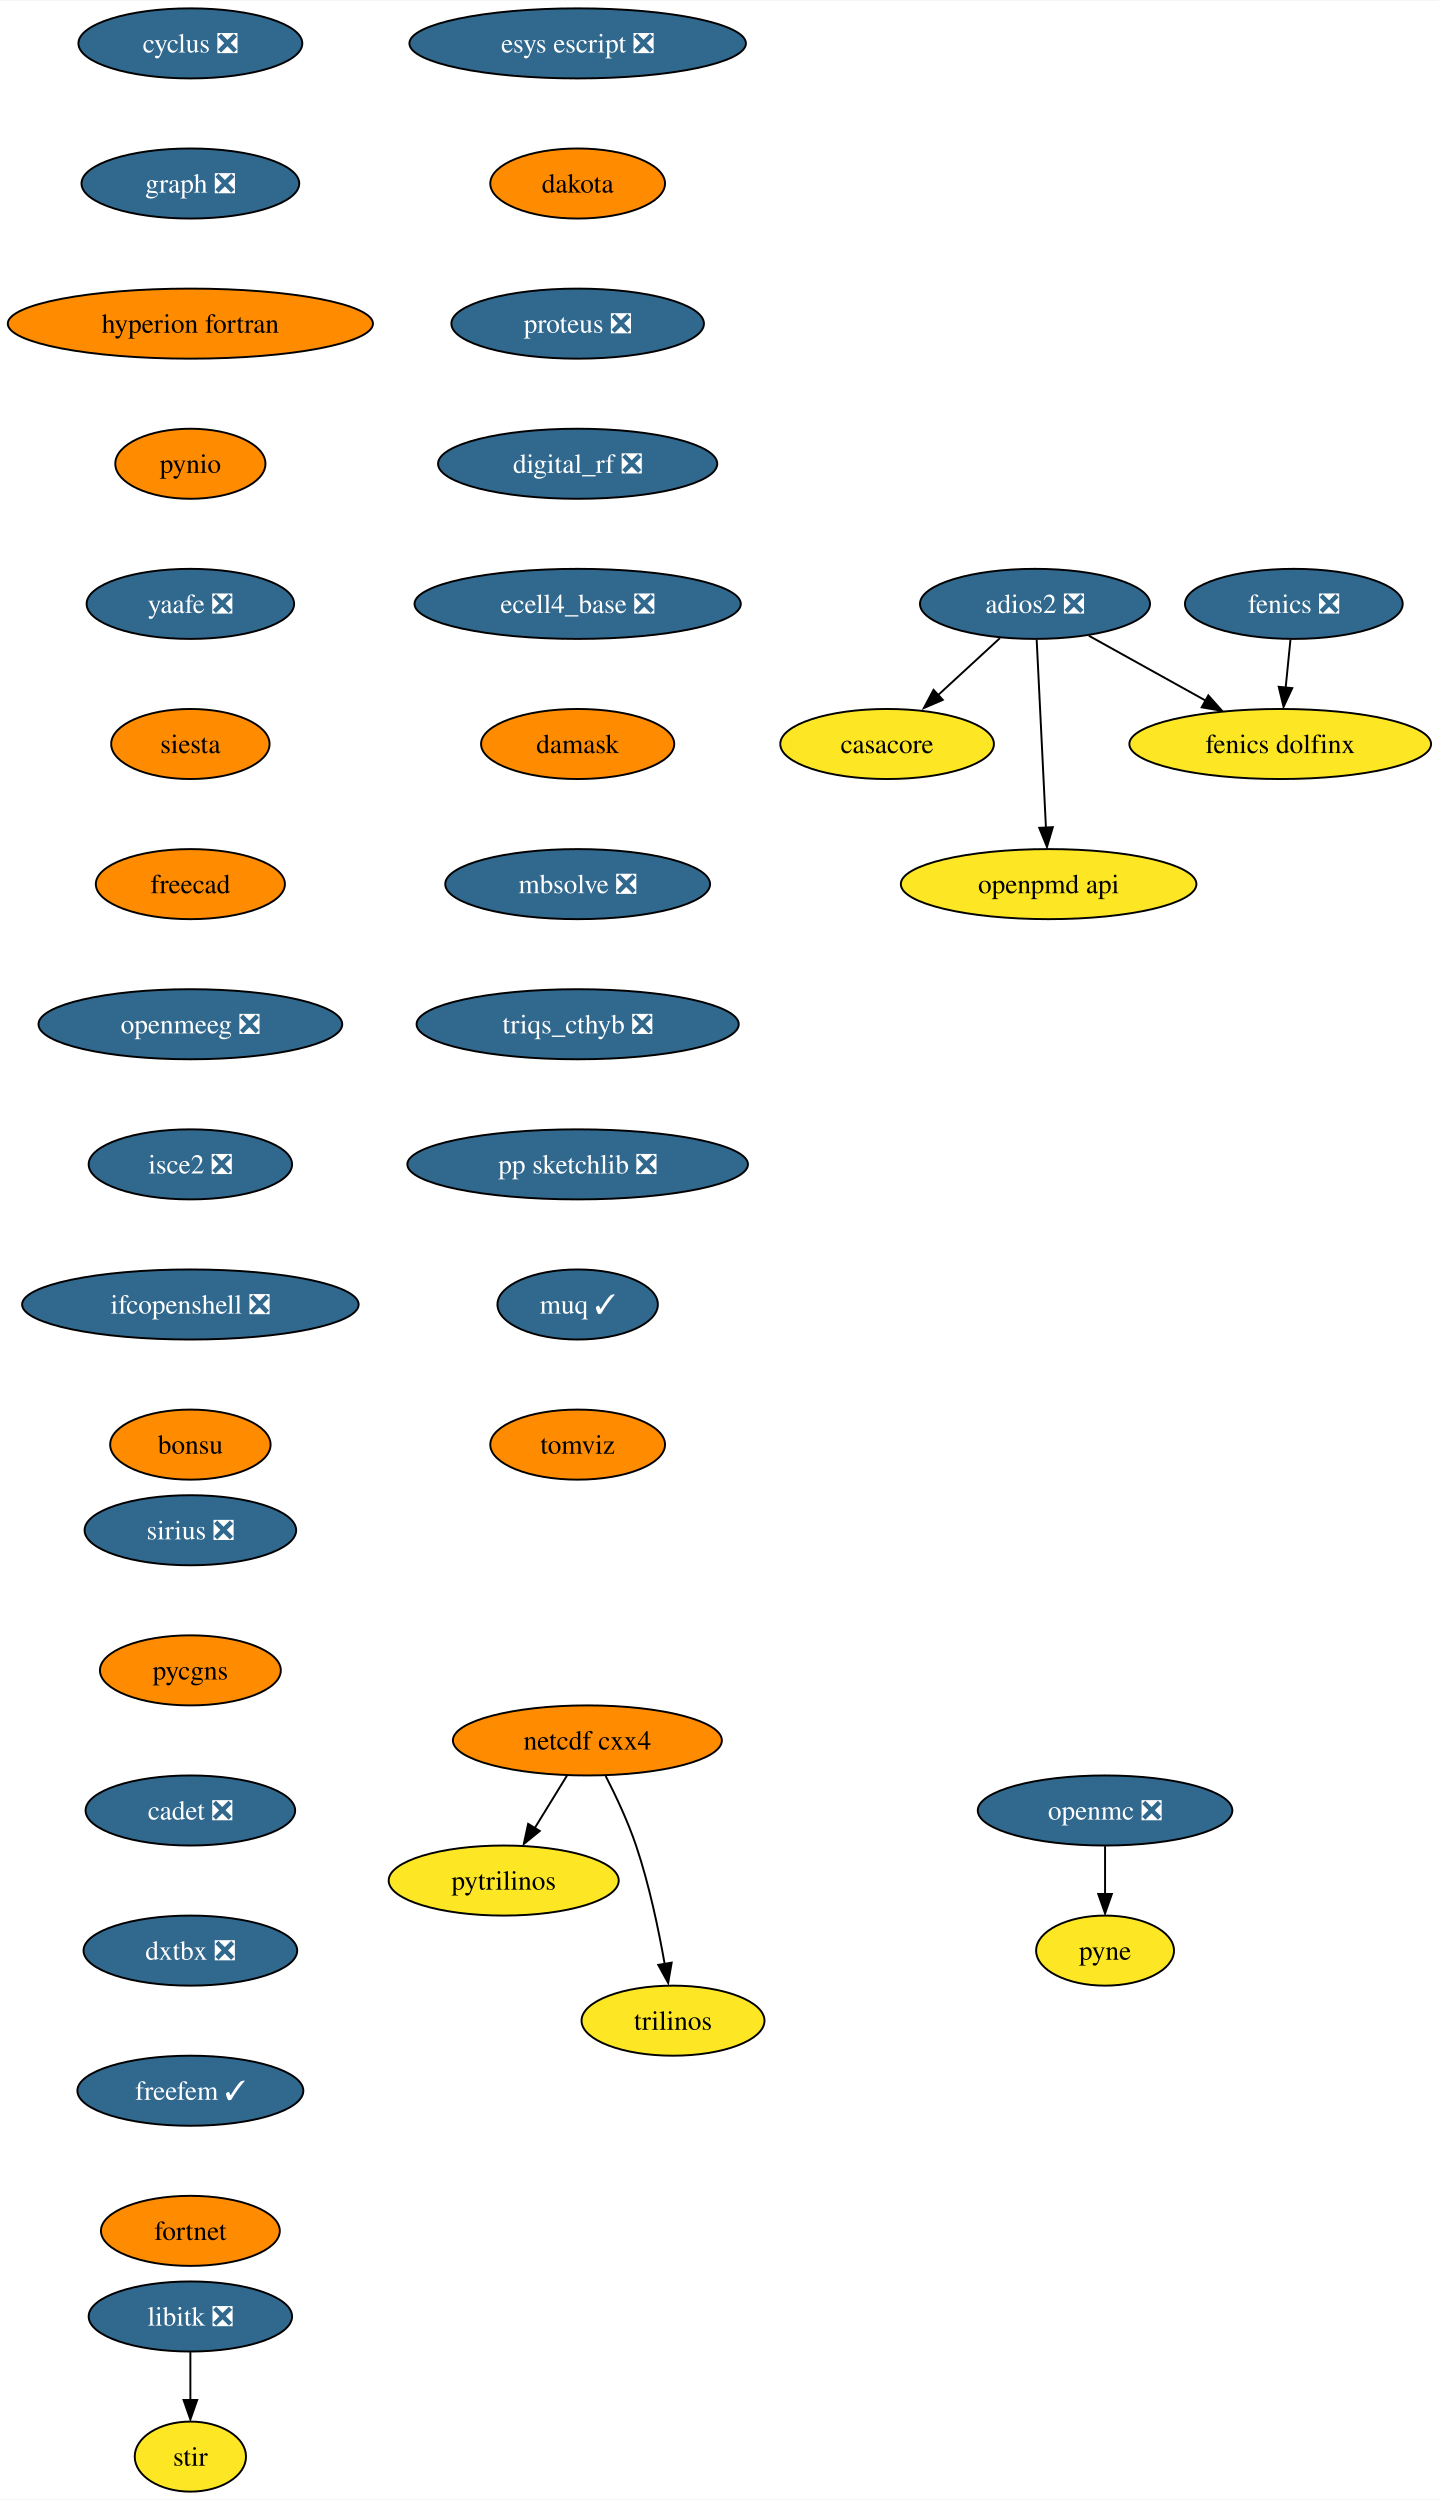
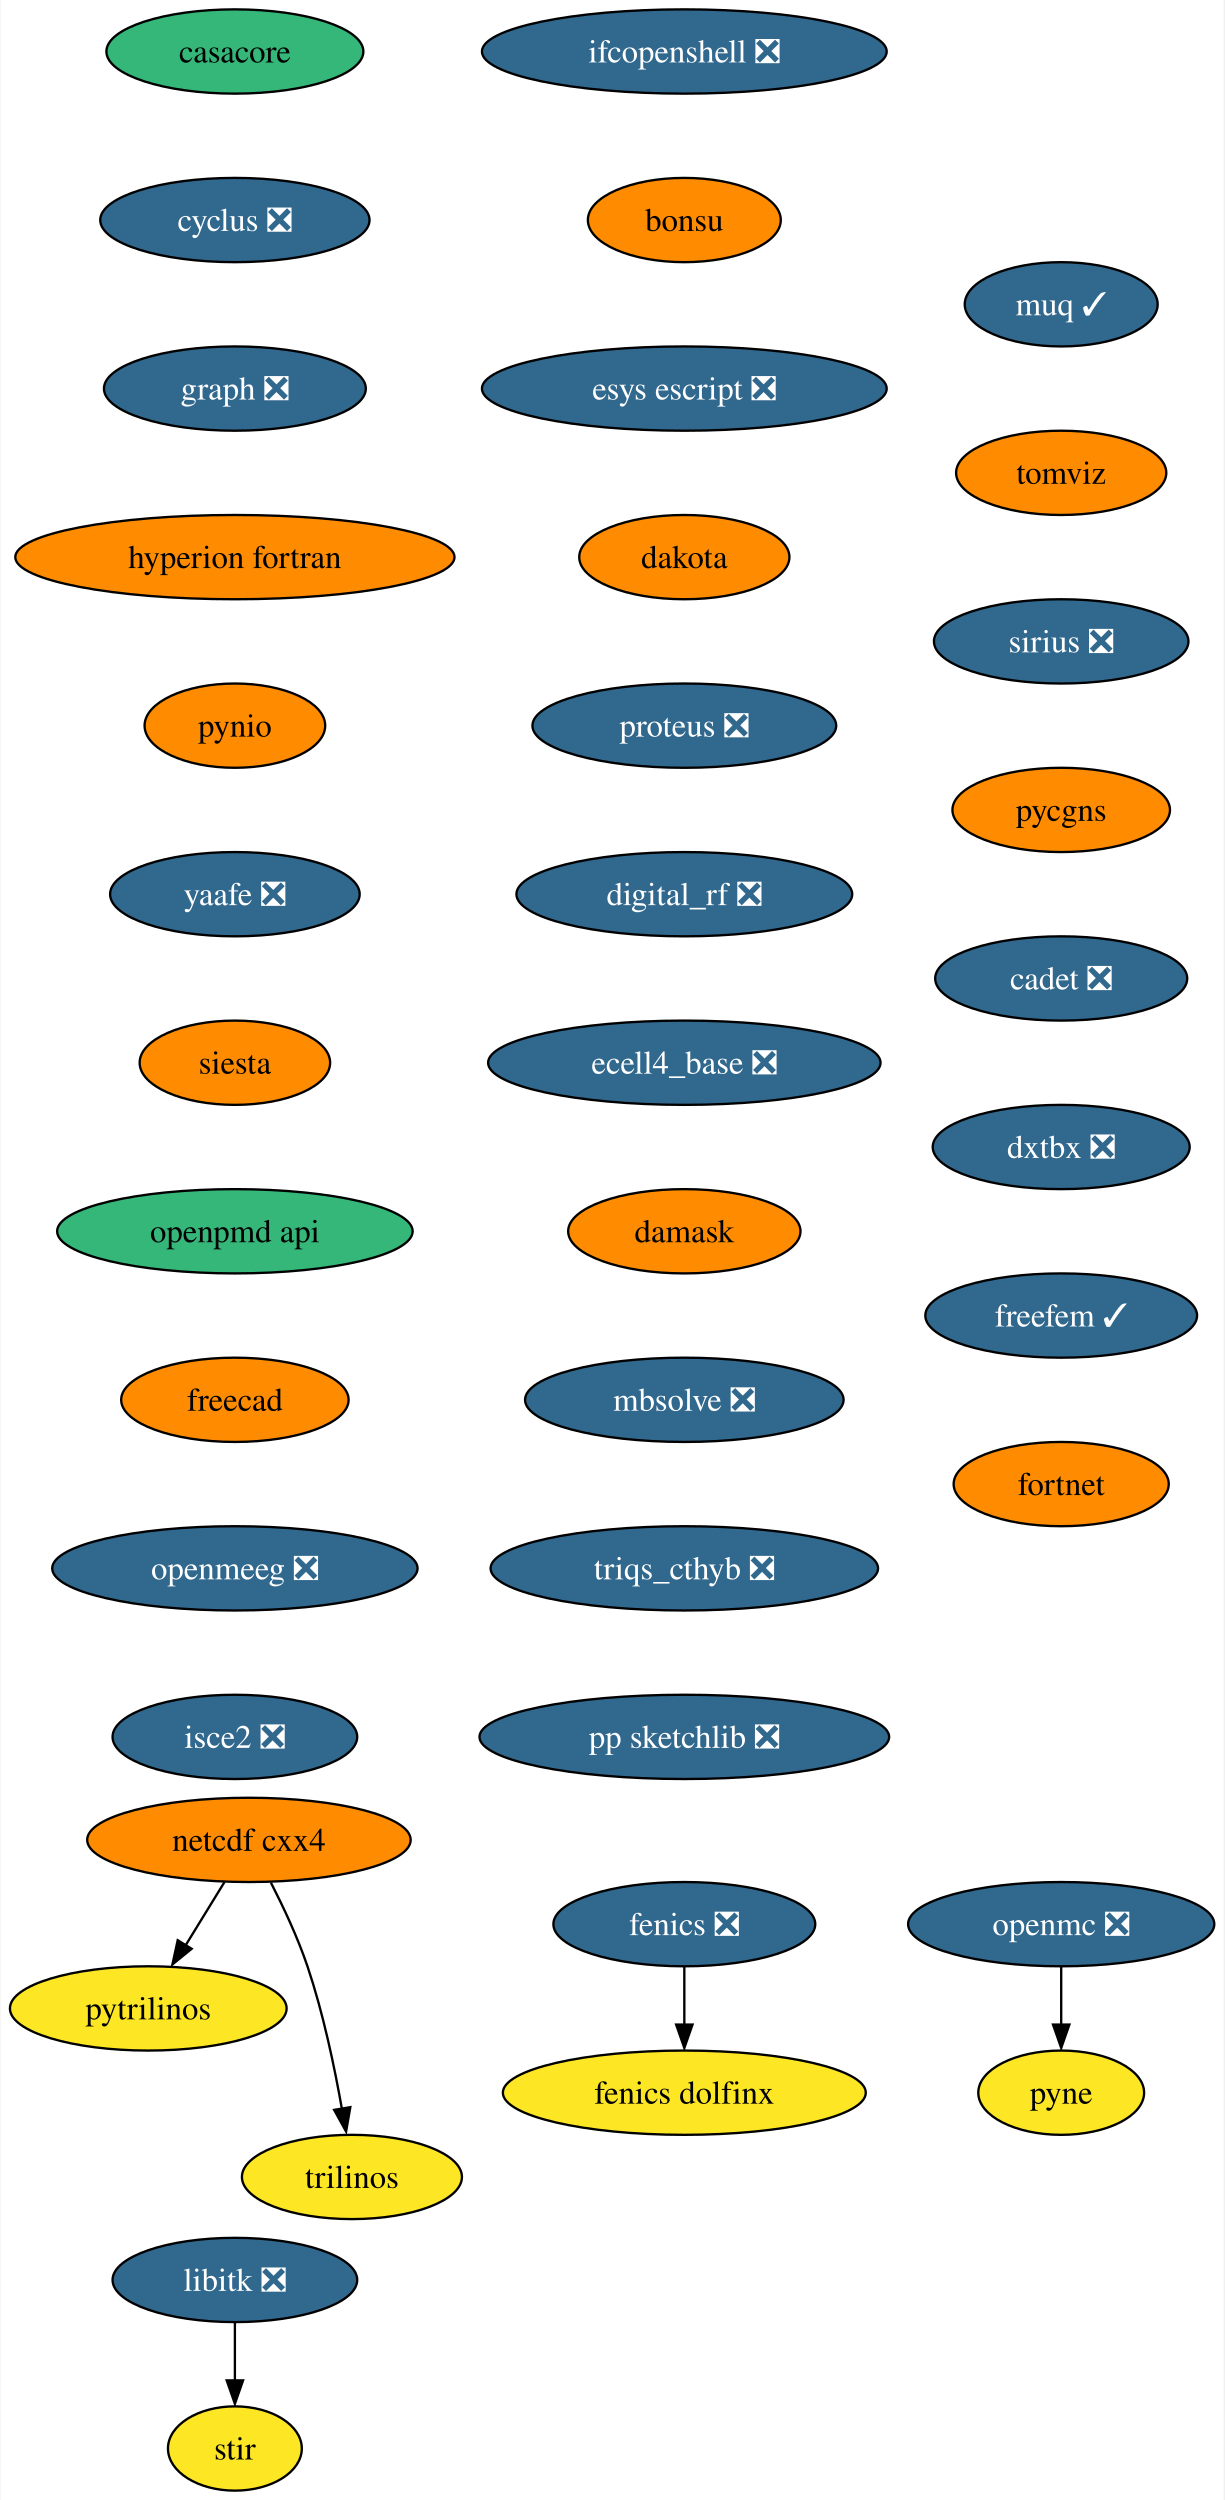
- <svg xmlns="http://www.w3.org/2000/svg" xmlns:xlink="http://www.w3.org/1999/xlink" width="739pt" height="1284pt" viewBox="0.00 0.00 739.34 1284.00">
-   <g id="graph0" class="graph" transform="scale(1 1) rotate(0) translate(4 1280)">
-     <polygon fill="white" stroke="none" points="-4,4 -4,-1280 735.34,-1280 735.34,4 -4,4" />
+ <svg xmlns="http://www.w3.org/2000/svg" xmlns:xlink="http://www.w3.org/1999/xlink" width="523pt" height="1068pt" viewBox="0.00 0.00 522.51 1068.00">
+   <g id="graph0" class="graph" transform="scale(1 1) rotate(0) translate(4 1064)">
+     <polygon fill="white" stroke="none" points="-4,4 -4,-1064 518.51,-1064 518.51,4 -4,4" />
    <g id="node1" class="node">
      <g id="a_node1">
        <a xlink:href="https://github.com/conda-forge/casacore-feedstock" xlink:title="casacore">
-           <ellipse fill="#fde725" stroke="black" cx="451.82" cy="-898" rx="54.89" ry="18" />
-           <text text-anchor="middle" x="451.82" y="-893.33" font-family="Times,serif" font-size="14.00">casacore</text>
+           <ellipse fill="#35b779" stroke="black" cx="96.1" cy="-1042" rx="54.89" ry="18" />
+           <text text-anchor="middle" x="96.1" y="-1037.33" font-family="Times,serif" font-size="14.00">casacore</text>
        </a>
      </g>
    </g>
    <g id="node2" class="node">
      <g id="a_node2">
        <a xlink:href="https://github.com/conda-forge/cyclus-feedstock/pull/67" xlink:title="cyclus ❎">
-           <ellipse fill="#31688e" stroke="black" cx="93.82" cy="-1258" rx="57.52" ry="18" />
-           <text text-anchor="middle" x="93.82" y="-1253.33" font-family="Times,serif" font-size="14.00" fill="white">cyclus ❎</text>
+           <ellipse fill="#31688e" stroke="black" cx="96.1" cy="-970" rx="57.52" ry="18" />
+           <text text-anchor="middle" x="96.1" y="-965.33" font-family="Times,serif" font-size="14.00" fill="white">cyclus ❎</text>
        </a>
      </g>
    </g>
    <g id="node3" class="node">
      <g id="a_node3">
        <a xlink:href="https://github.com/conda-forge/graph-feedstock/pull/8" xlink:title="graph ❎">
-           <ellipse fill="#31688e" stroke="black" cx="93.82" cy="-1186" rx="55.94" ry="18" />
-           <text text-anchor="middle" x="93.82" y="-1181.33" font-family="Times,serif" font-size="14.00" fill="white">graph ❎</text>
+           <ellipse fill="#31688e" stroke="black" cx="96.1" cy="-898" rx="55.94" ry="18" />
+           <text text-anchor="middle" x="96.1" y="-893.33" font-family="Times,serif" font-size="14.00" fill="white">graph ❎</text>
        </a>
      </g>
    </g>
    <g id="node6" class="node">
      <g id="a_node6">
        <a xlink:href="https://github.com/conda-forge/hyperion-fortran-feedstock" xlink:title="hyperion fortran">
-           <ellipse fill="#ff8c00" stroke="black" cx="93.82" cy="-1114" rx="93.82" ry="18" />
-           <text text-anchor="middle" x="93.82" y="-1109.33" font-family="Times,serif" font-size="14.00">hyperion fortran</text>
+           <ellipse fill="#ff8c00" stroke="black" cx="96.1" cy="-826" rx="93.82" ry="18" />
+           <text text-anchor="middle" x="96.1" y="-821.33" font-family="Times,serif" font-size="14.00">hyperion fortran</text>
        </a>
      </g>
    </g>
    <g id="node4" class="node">
      <g id="a_node4">
        <a xlink:href="https://github.com/conda-forge/fenics-feedstock/pull/174" xlink:title="fenics ❎">
-           <ellipse fill="#31688e" stroke="black" cx="660.82" cy="-970" rx="55.94" ry="18" />
-           <text text-anchor="middle" x="660.82" y="-965.33" font-family="Times,serif" font-size="14.00" fill="white">fenics ❎</text>
+           <ellipse fill="#31688e" stroke="black" cx="288.1" cy="-242" rx="55.94" ry="18" />
+           <text text-anchor="middle" x="288.1" y="-237.32" font-family="Times,serif" font-size="14.00" fill="white">fenics ❎</text>
        </a>
      </g>
    </g>
    <g id="node5" class="node">
      <g id="a_node5">
        <a xlink:href="https://github.com/conda-forge/fenics-dolfinx-feedstock" xlink:title="fenics dolfinx">
-           <ellipse fill="#fde725" stroke="black" cx="653.82" cy="-898" rx="77.52" ry="18" />
-           <text text-anchor="middle" x="653.82" y="-893.33" font-family="Times,serif" font-size="14.00">fenics dolfinx</text>
-         </a>
-       </g>
-     </g>
-     <g id="edge2" class="edge">
-       <path fill="none" stroke="black" d="M659.09,-951.7C658.35,-944.24 657.46,-935.32 656.62,-926.97" />
-       <polygon fill="black" stroke="black" points="660.01,-926.71 655.53,-917.1 653.05,-927.4 660.01,-926.71" />
+           <ellipse fill="#fde725" stroke="black" cx="288.1" cy="-170" rx="77.52" ry="18" />
+           <text text-anchor="middle" x="288.1" y="-165.32" font-family="Times,serif" font-size="14.00">fenics dolfinx</text>
+         </a>
+       </g>
+     </g>
+     <g id="edge3" class="edge">
+       <path fill="none" stroke="black" d="M288.1,-223.7C288.1,-216.24 288.1,-207.32 288.1,-198.97" />
+       <polygon fill="black" stroke="black" points="291.6,-199.1 288.1,-189.1 284.6,-199.1 291.6,-199.1" />
    </g>
    <g id="node7" class="node">
      <g id="a_node7">
        <a xlink:href="https://github.com/conda-forge/pynio-feedstock" xlink:title="pynio">
-           <ellipse fill="#ff8c00" stroke="black" cx="93.82" cy="-1042" rx="38.58" ry="18" />
-           <text text-anchor="middle" x="93.82" y="-1037.33" font-family="Times,serif" font-size="14.00">pynio</text>
+           <ellipse fill="#ff8c00" stroke="black" cx="96.1" cy="-754" rx="38.58" ry="18" />
+           <text text-anchor="middle" x="96.1" y="-749.33" font-family="Times,serif" font-size="14.00">pynio</text>
        </a>
      </g>
    </g>
    <g id="node15" class="node">
      <g id="a_node15">
        <a xlink:href="https://github.com/conda-forge/yaafe-feedstock/pull/22" xlink:title="yaafe ❎">
-           <ellipse fill="#31688e" stroke="black" cx="93.82" cy="-970" rx="53.31" ry="18" />
-           <text text-anchor="middle" x="93.82" y="-965.33" font-family="Times,serif" font-size="14.00" fill="white">yaafe ❎</text>
+           <ellipse fill="#31688e" stroke="black" cx="96.1" cy="-682" rx="53.31" ry="18" />
+           <text text-anchor="middle" x="96.1" y="-677.33" font-family="Times,serif" font-size="14.00" fill="white">yaafe ❎</text>
        </a>
      </g>
    </g>
    <g id="node8" class="node">
      <g id="a_node8">
        <a xlink:href="https://github.com/conda-forge/libitk-feedstock/pull/81" xlink:title="libitk ❎">
-           <ellipse fill="#31688e" stroke="black" cx="93.82" cy="-90" rx="52.26" ry="18" />
-           <text text-anchor="middle" x="93.82" y="-85.33" font-family="Times,serif" font-size="14.00" fill="white">libitk ❎</text>
+           <ellipse fill="#31688e" stroke="black" cx="96.1" cy="-90" rx="52.26" ry="18" />
+           <text text-anchor="middle" x="96.1" y="-85.33" font-family="Times,serif" font-size="14.00" fill="white">libitk ❎</text>
        </a>
      </g>
    </g>
    <g id="node9" class="node">
      <g id="a_node9">
        <a xlink:href="https://github.com/conda-forge/stir-feedstock" xlink:title="stir">
-           <ellipse fill="#fde725" stroke="black" cx="93.82" cy="-18" rx="28.59" ry="18" />
-           <text text-anchor="middle" x="93.82" y="-13.32" font-family="Times,serif" font-size="14.00">stir</text>
-         </a>
-       </g>
-     </g>
-     <g id="edge5" class="edge">
-       <path fill="none" stroke="black" d="M93.82,-71.7C93.82,-64.24 93.82,-55.32 93.82,-46.97" />
-       <polygon fill="black" stroke="black" points="97.32,-47.1 93.82,-37.1 90.32,-47.1 97.32,-47.1" />
+           <ellipse fill="#fde725" stroke="black" cx="96.1" cy="-18" rx="28.59" ry="18" />
+           <text text-anchor="middle" x="96.1" y="-13.32" font-family="Times,serif" font-size="14.00">stir</text>
+         </a>
+       </g>
+     </g>
+     <g id="edge6" class="edge">
+       <path fill="none" stroke="black" d="M96.1,-71.7C96.1,-64.24 96.1,-55.32 96.1,-46.97" />
+       <polygon fill="black" stroke="black" points="99.6,-47.1 96.1,-37.1 92.6,-47.1 99.6,-47.1" />
    </g>
    <g id="node10" class="node">
      <g id="a_node10">
        <a xlink:href="https://github.com/conda-forge/netcdf-cxx4-feedstock" xlink:title="netcdf cxx4">
-           <ellipse fill="#ff8c00" stroke="black" cx="297.82" cy="-386" rx="69.1" ry="18" />
-           <text text-anchor="middle" x="297.82" y="-381.32" font-family="Times,serif" font-size="14.00">netcdf cxx4</text>
+           <ellipse fill="#ff8c00" stroke="black" cx="102.1" cy="-278" rx="69.1" ry="18" />
+           <text text-anchor="middle" x="102.1" y="-273.32" font-family="Times,serif" font-size="14.00">netcdf cxx4</text>
        </a>
      </g>
    </g>
    <g id="node11" class="node">
      <g id="a_node11">
        <a xlink:href="https://github.com/conda-forge/pytrilinos-feedstock" xlink:title="pytrilinos">
-           <ellipse fill="#fde725" stroke="black" cx="254.82" cy="-314" rx="59.1" ry="18" />
-           <text text-anchor="middle" x="254.82" y="-309.32" font-family="Times,serif" font-size="14.00">pytrilinos</text>
-         </a>
-       </g>
-     </g>
-     <g id="edge6" class="edge">
-       <path fill="none" stroke="black" d="M287.41,-368.05C282.45,-359.97 276.4,-350.12 270.86,-341.11" />
-       <polygon fill="black" stroke="black" points="273.35,-339.48 265.14,-332.79 267.39,-343.14 273.35,-339.48" />
+           <ellipse fill="#fde725" stroke="black" cx="59.1" cy="-206" rx="59.1" ry="18" />
+           <text text-anchor="middle" x="59.1" y="-201.33" font-family="Times,serif" font-size="14.00">pytrilinos</text>
+         </a>
+       </g>
+     </g>
+     <g id="edge7" class="edge">
+       <path fill="none" stroke="black" d="M91.69,-260.05C86.73,-251.97 80.68,-242.12 75.14,-233.11" />
+       <polygon fill="black" stroke="black" points="77.63,-231.48 69.41,-224.79 71.67,-235.14 77.63,-231.48" />
    </g>
    <g id="node12" class="node">
      <g id="a_node12">
        <a xlink:href="https://github.com/conda-forge/trilinos-feedstock" xlink:title="trilinos">
-           <ellipse fill="#fde725" stroke="black" cx="341.82" cy="-242" rx="47" ry="18" />
-           <text text-anchor="middle" x="341.82" y="-237.32" font-family="Times,serif" font-size="14.00">trilinos</text>
-         </a>
-       </g>
-     </g>
-     <g id="edge7" class="edge">
-       <path fill="none" stroke="black" d="M307.2,-367.75C312.41,-357.59 318.66,-344.34 322.82,-332 329.54,-312.11 334.4,-288.88 337.53,-271.15" />
-       <polygon fill="black" stroke="black" points="341.13,-271.82 339.33,-261.38 334.23,-270.66 341.13,-271.82" />
+           <ellipse fill="#fde725" stroke="black" cx="146.1" cy="-134" rx="47" ry="18" />
+           <text text-anchor="middle" x="146.1" y="-129.32" font-family="Times,serif" font-size="14.00">trilinos</text>
+         </a>
+       </g>
+     </g>
+     <g id="edge8" class="edge">
+       <path fill="none" stroke="black" d="M111.48,-259.75C116.69,-249.59 122.94,-236.34 127.1,-224 133.82,-204.11 138.68,-180.88 141.8,-163.15" />
+       <polygon fill="black" stroke="black" points="145.41,-163.82 143.61,-153.38 138.5,-162.66 145.41,-163.82" />
    </g>
    <g id="node13" class="node">
      <g id="a_node13">
        <a xlink:href="https://github.com/conda-forge/openmc-feedstock/pull/63" xlink:title="openmc ❎">
-           <ellipse fill="#31688e" stroke="black" cx="563.82" cy="-350" rx="65.41" ry="18" />
-           <text text-anchor="middle" x="563.82" y="-345.32" font-family="Times,serif" font-size="14.00" fill="white">openmc ❎</text>
+           <ellipse fill="#31688e" stroke="black" cx="449.1" cy="-242" rx="65.41" ry="18" />
+           <text text-anchor="middle" x="449.1" y="-237.32" font-family="Times,serif" font-size="14.00" fill="white">openmc ❎</text>
        </a>
      </g>
    </g>
    <g id="node14" class="node">
      <g id="a_node14">
        <a xlink:href="https://github.com/conda-forge/pyne-feedstock" xlink:title="pyne">
-           <ellipse fill="#fde725" stroke="black" cx="563.82" cy="-278" rx="35.42" ry="18" />
-           <text text-anchor="middle" x="563.82" y="-273.32" font-family="Times,serif" font-size="14.00">pyne</text>
-         </a>
-       </g>
-     </g>
-     <g id="edge8" class="edge">
-       <path fill="none" stroke="black" d="M563.82,-331.7C563.82,-324.24 563.82,-315.32 563.82,-306.97" />
-       <polygon fill="black" stroke="black" points="567.32,-307.1 563.82,-297.1 560.32,-307.1 567.32,-307.1" />
+           <ellipse fill="#fde725" stroke="black" cx="449.1" cy="-170" rx="35.42" ry="18" />
+           <text text-anchor="middle" x="449.1" y="-165.32" font-family="Times,serif" font-size="14.00">pyne</text>
+         </a>
+       </g>
+     </g>
+     <g id="edge9" class="edge">
+       <path fill="none" stroke="black" d="M449.1,-223.7C449.1,-216.24 449.1,-207.32 449.1,-198.97" />
+       <polygon fill="black" stroke="black" points="452.6,-199.1 449.1,-189.1 445.6,-199.1 452.6,-199.1" />
    </g>
    <g id="node16" class="node">
      <g id="a_node16">
        <a xlink:href="https://github.com/conda-forge/siesta-feedstock" xlink:title="siesta">
-           <ellipse fill="#ff8c00" stroke="black" cx="93.82" cy="-898" rx="40.69" ry="18" />
-           <text text-anchor="middle" x="93.82" y="-893.33" font-family="Times,serif" font-size="14.00">siesta</text>
+           <ellipse fill="#ff8c00" stroke="black" cx="96.1" cy="-610" rx="40.69" ry="18" />
+           <text text-anchor="middle" x="96.1" y="-605.33" font-family="Times,serif" font-size="14.00">siesta</text>
        </a>
      </g>
    </g>
    <g id="node17" class="node">
      <g id="a_node17">
+         <a xlink:href="https://github.com/conda-forge/openpmd-api-feedstock" xlink:title="openpmd api">
+           <ellipse fill="#35b779" stroke="black" cx="96.1" cy="-538" rx="75.94" ry="18" />
+           <text text-anchor="middle" x="96.1" y="-533.33" font-family="Times,serif" font-size="14.00">openpmd api</text>
+         </a>
+       </g>
+     </g>
+     <g id="node18" class="node">
+       <g id="a_node18">
        <a xlink:href="https://github.com/conda-forge/freecad-feedstock" xlink:title="freecad">
-           <ellipse fill="#ff8c00" stroke="black" cx="93.82" cy="-826" rx="48.58" ry="18" />
-           <text text-anchor="middle" x="93.82" y="-821.33" font-family="Times,serif" font-size="14.00">freecad</text>
+           <ellipse fill="#ff8c00" stroke="black" cx="96.1" cy="-466" rx="48.58" ry="18" />
+           <text text-anchor="middle" x="96.1" y="-461.32" font-family="Times,serif" font-size="14.00">freecad</text>
        </a>
      </g>
    </g>
    <g id="node19" class="node">
      <g id="a_node19">
        <a xlink:href="https://github.com/conda-forge/openmeeg-feedstock/pull/42" xlink:title="openmeeg ❎">
-           <ellipse fill="#31688e" stroke="black" cx="93.82" cy="-754" rx="78.04" ry="18" />
-           <text text-anchor="middle" x="93.82" y="-749.33" font-family="Times,serif" font-size="14.00" fill="white">openmeeg ❎</text>
-         </a>
-       </g>
-     </g>
-     <g id="node18" class="node">
-       <g id="a_node18">
-         <a xlink:href="https://github.com/conda-forge/openpmd-api-feedstock" xlink:title="openpmd api">
-           <ellipse fill="#fde725" stroke="black" cx="534.82" cy="-826" rx="75.94" ry="18" />
-           <text text-anchor="middle" x="534.82" y="-821.33" font-family="Times,serif" font-size="14.00">openpmd api</text>
+           <ellipse fill="#31688e" stroke="black" cx="96.1" cy="-394" rx="78.04" ry="18" />
+           <text text-anchor="middle" x="96.1" y="-389.32" font-family="Times,serif" font-size="14.00" fill="white">openmeeg ❎</text>
        </a>
      </g>
    </g>
    <g id="node20" class="node">
      <g id="a_node20">
        <a xlink:href="https://github.com/conda-forge/isce2-feedstock/pull/62" xlink:title="isce2 ❎">
-           <ellipse fill="#31688e" stroke="black" cx="93.82" cy="-682" rx="52.26" ry="18" />
-           <text text-anchor="middle" x="93.82" y="-677.33" font-family="Times,serif" font-size="14.00" fill="white">isce2 ❎</text>
+           <ellipse fill="#31688e" stroke="black" cx="96.1" cy="-322" rx="52.26" ry="18" />
+           <text text-anchor="middle" x="96.1" y="-317.32" font-family="Times,serif" font-size="14.00" fill="white">isce2 ❎</text>
        </a>
      </g>
    </g>
    <g id="node21" class="node">
      <g id="a_node21">
        <a xlink:href="https://github.com/conda-forge/ifcopenshell-feedstock/pull/27" xlink:title="ifcopenshell ❎">
-           <ellipse fill="#31688e" stroke="black" cx="93.82" cy="-610" rx="86.46" ry="18" />
-           <text text-anchor="middle" x="93.82" y="-605.33" font-family="Times,serif" font-size="14.00" fill="white">ifcopenshell ❎</text>
+           <ellipse fill="#31688e" stroke="black" cx="288.1" cy="-1042" rx="86.46" ry="18" />
+           <text text-anchor="middle" x="288.1" y="-1037.33" font-family="Times,serif" font-size="14.00" fill="white">ifcopenshell ❎</text>
        </a>
      </g>
    </g>
    <g id="node22" class="node">
      <g id="a_node22">
        <a xlink:href="https://github.com/conda-forge/bonsu-feedstock" xlink:title="bonsu">
-           <ellipse fill="#ff8c00" stroke="black" cx="93.82" cy="-538" rx="41.21" ry="18" />
-           <text text-anchor="middle" x="93.82" y="-533.33" font-family="Times,serif" font-size="14.00">bonsu</text>
+           <ellipse fill="#ff8c00" stroke="black" cx="288.1" cy="-970" rx="41.21" ry="18" />
+           <text text-anchor="middle" x="288.1" y="-965.33" font-family="Times,serif" font-size="14.00">bonsu</text>
        </a>
      </g>
    </g>
    <g id="node23" class="node">
      <g id="a_node23">
-         <a xlink:href="https://github.com/conda-forge/adios2-feedstock/pull/70" xlink:title="adios2 ❎">
-           <ellipse fill="#31688e" stroke="black" cx="527.82" cy="-970" rx="59.1" ry="18" />
-           <text text-anchor="middle" x="527.82" y="-965.33" font-family="Times,serif" font-size="14.00" fill="white">adios2 ❎</text>
-         </a>
-       </g>
-     </g>
-     <g id="edge16" class="edge">
-       <path fill="none" stroke="black" d="M509.81,-952.41C500.25,-943.61 488.33,-932.63 477.79,-922.92" />
-       <polygon fill="black" stroke="black" points="480.43,-920.67 470.7,-916.47 475.69,-925.82 480.43,-920.67" />
-     </g>
-     <g id="edge17" class="edge">
-       <path fill="none" stroke="black" d="M555.47,-953.64C573.07,-943.86 596.12,-931.06 615.47,-920.31" />
-       <polygon fill="black" stroke="black" points="616.88,-922.97 623.92,-915.06 613.48,-916.85 616.88,-922.97" />
-     </g>
-     <g id="edge18" class="edge">
-       <path fill="none" stroke="black" d="M528.68,-951.59C529.87,-927.5 532.03,-883.75 533.44,-855.03" />
-       <polygon fill="black" stroke="black" points="536.98,-855.27 533.98,-845.11 529.99,-854.93 536.98,-855.27" />
+         <a xlink:href="https://github.com/conda-forge/esys-escript-feedstock/pull/61" xlink:title="esys escript ❎">
+           <ellipse fill="#31688e" stroke="black" cx="288.1" cy="-898" rx="86.46" ry="18" />
+           <text text-anchor="middle" x="288.1" y="-893.33" font-family="Times,serif" font-size="14.00" fill="white">esys escript ❎</text>
+         </a>
+       </g>
    </g>
    <g id="node24" class="node">
      <g id="a_node24">
-         <a xlink:href="https://github.com/conda-forge/esys-escript-feedstock/pull/61" xlink:title="esys escript ❎">
-           <ellipse fill="#31688e" stroke="black" cx="292.82" cy="-1258" rx="86.46" ry="18" />
-           <text text-anchor="middle" x="292.82" y="-1253.33" font-family="Times,serif" font-size="14.00" fill="white">esys escript ❎</text>
+         <a xlink:href="https://github.com/conda-forge/dakota-feedstock" xlink:title="dakota">
+           <ellipse fill="#ff8c00" stroke="black" cx="288.1" cy="-826" rx="44.9" ry="18" />
+           <text text-anchor="middle" x="288.1" y="-821.33" font-family="Times,serif" font-size="14.00">dakota</text>
        </a>
      </g>
    </g>
    <g id="node25" class="node">
      <g id="a_node25">
-         <a xlink:href="https://github.com/conda-forge/dakota-feedstock" xlink:title="dakota">
-           <ellipse fill="#ff8c00" stroke="black" cx="292.82" cy="-1186" rx="44.9" ry="18" />
-           <text text-anchor="middle" x="292.82" y="-1181.33" font-family="Times,serif" font-size="14.00">dakota</text>
+         <a xlink:href="https://github.com/conda-forge/proteus-feedstock/pull/53" xlink:title="proteus ❎">
+           <ellipse fill="#31688e" stroke="black" cx="288.1" cy="-754" rx="64.89" ry="18" />
+           <text text-anchor="middle" x="288.1" y="-749.33" font-family="Times,serif" font-size="14.00" fill="white">proteus ❎</text>
        </a>
      </g>
    </g>
    <g id="node26" class="node">
      <g id="a_node26">
-         <a xlink:href="https://github.com/conda-forge/proteus-feedstock/pull/53" xlink:title="proteus ❎">
-           <ellipse fill="#31688e" stroke="black" cx="292.82" cy="-1114" rx="64.89" ry="18" />
-           <text text-anchor="middle" x="292.82" y="-1109.33" font-family="Times,serif" font-size="14.00" fill="white">proteus ❎</text>
+         <a xlink:href="https://github.com/conda-forge/digital_rf-feedstock/pull/25" xlink:title="digital_rf ❎">
+           <ellipse fill="#31688e" stroke="black" cx="288.1" cy="-682" rx="71.73" ry="18" />
+           <text text-anchor="middle" x="288.1" y="-677.33" font-family="Times,serif" font-size="14.00" fill="white">digital_rf ❎</text>
        </a>
      </g>
    </g>
    <g id="node27" class="node">
      <g id="a_node27">
-         <a xlink:href="https://github.com/conda-forge/digital_rf-feedstock/pull/25" xlink:title="digital_rf ❎">
-           <ellipse fill="#31688e" stroke="black" cx="292.82" cy="-1042" rx="71.73" ry="18" />
-           <text text-anchor="middle" x="292.82" y="-1037.33" font-family="Times,serif" font-size="14.00" fill="white">digital_rf ❎</text>
+         <a xlink:href="https://github.com/conda-forge/ecell4_base-feedstock/pull/22" xlink:title="ecell4_base ❎">
+           <ellipse fill="#31688e" stroke="black" cx="288.1" cy="-610" rx="83.83" ry="18" />
+           <text text-anchor="middle" x="288.1" y="-605.33" font-family="Times,serif" font-size="14.00" fill="white">ecell4_base ❎</text>
        </a>
      </g>
    </g>
    <g id="node28" class="node">
      <g id="a_node28">
-         <a xlink:href="https://github.com/conda-forge/ecell4_base-feedstock/pull/22" xlink:title="ecell4_base ❎">
-           <ellipse fill="#31688e" stroke="black" cx="292.82" cy="-970" rx="83.83" ry="18" />
-           <text text-anchor="middle" x="292.82" y="-965.33" font-family="Times,serif" font-size="14.00" fill="white">ecell4_base ❎</text>
+         <a xlink:href="https://github.com/conda-forge/damask-feedstock" xlink:title="damask">
+           <ellipse fill="#ff8c00" stroke="black" cx="288.1" cy="-538" rx="49.63" ry="18" />
+           <text text-anchor="middle" x="288.1" y="-533.33" font-family="Times,serif" font-size="14.00">damask</text>
        </a>
      </g>
    </g>
    <g id="node29" class="node">
      <g id="a_node29">
-         <a xlink:href="https://github.com/conda-forge/damask-feedstock" xlink:title="damask">
-           <ellipse fill="#ff8c00" stroke="black" cx="292.82" cy="-898" rx="49.63" ry="18" />
-           <text text-anchor="middle" x="292.82" y="-893.33" font-family="Times,serif" font-size="14.00">damask</text>
+         <a xlink:href="https://github.com/conda-forge/mbsolve-feedstock/pull/14" xlink:title="mbsolve ❎">
+           <ellipse fill="#31688e" stroke="black" cx="288.1" cy="-466" rx="68.04" ry="18" />
+           <text text-anchor="middle" x="288.1" y="-461.32" font-family="Times,serif" font-size="14.00" fill="white">mbsolve ❎</text>
        </a>
      </g>
    </g>
    <g id="node30" class="node">
      <g id="a_node30">
-         <a xlink:href="https://github.com/conda-forge/mbsolve-feedstock/pull/14" xlink:title="mbsolve ❎">
-           <ellipse fill="#31688e" stroke="black" cx="292.82" cy="-826" rx="68.04" ry="18" />
-           <text text-anchor="middle" x="292.82" y="-821.33" font-family="Times,serif" font-size="14.00" fill="white">mbsolve ❎</text>
+         <a xlink:href="https://github.com/conda-forge/triqs_cthyb-feedstock/pull/29" xlink:title="triqs_cthyb ❎">
+           <ellipse fill="#31688e" stroke="black" cx="288.1" cy="-394" rx="82.77" ry="18" />
+           <text text-anchor="middle" x="288.1" y="-389.32" font-family="Times,serif" font-size="14.00" fill="white">triqs_cthyb ❎</text>
        </a>
      </g>
    </g>
    <g id="node31" class="node">
      <g id="a_node31">
-         <a xlink:href="https://github.com/conda-forge/triqs_cthyb-feedstock/pull/29" xlink:title="triqs_cthyb ❎">
-           <ellipse fill="#31688e" stroke="black" cx="292.82" cy="-754" rx="82.77" ry="18" />
-           <text text-anchor="middle" x="292.82" y="-749.33" font-family="Times,serif" font-size="14.00" fill="white">triqs_cthyb ❎</text>
+         <a xlink:href="https://github.com/conda-forge/pp-sketchlib-feedstock/pull/38" xlink:title="pp sketchlib ❎">
+           <ellipse fill="#31688e" stroke="black" cx="288.1" cy="-322" rx="87.51" ry="18" />
+           <text text-anchor="middle" x="288.1" y="-317.32" font-family="Times,serif" font-size="14.00" fill="white">pp sketchlib ❎</text>
        </a>
      </g>
    </g>
    <g id="node32" class="node">
      <g id="a_node32">
-         <a xlink:href="https://github.com/conda-forge/pp-sketchlib-feedstock/pull/38" xlink:title="pp sketchlib ❎">
-           <ellipse fill="#31688e" stroke="black" cx="292.82" cy="-682" rx="87.51" ry="18" />
-           <text text-anchor="middle" x="292.82" y="-677.33" font-family="Times,serif" font-size="14.00" fill="white">pp sketchlib ❎</text>
+         <a xlink:href="https://github.com/conda-forge/muq-feedstock/pull/31" xlink:title="muq ✓">
+           <ellipse fill="#31688e" stroke="black" cx="449.1" cy="-934" rx="41.21" ry="18" />
+           <text text-anchor="middle" x="449.1" y="-929.33" font-family="Times,serif" font-size="14.00" fill="white">muq ✓</text>
        </a>
      </g>
    </g>
    <g id="node33" class="node">
      <g id="a_node33">
-         <a xlink:href="https://github.com/conda-forge/muq-feedstock/pull/31" xlink:title="muq ✓">
-           <ellipse fill="#31688e" stroke="black" cx="292.82" cy="-610" rx="41.21" ry="18" />
-           <text text-anchor="middle" x="292.82" y="-605.33" font-family="Times,serif" font-size="14.00" fill="white">muq ✓</text>
+         <a xlink:href="https://github.com/conda-forge/tomviz-feedstock" xlink:title="tomviz">
+           <ellipse fill="#ff8c00" stroke="black" cx="449.1" cy="-862" rx="44.9" ry="18" />
+           <text text-anchor="middle" x="449.1" y="-857.33" font-family="Times,serif" font-size="14.00">tomviz</text>
        </a>
      </g>
    </g>
    <g id="node34" class="node">
      <g id="a_node34">
-         <a xlink:href="https://github.com/conda-forge/tomviz-feedstock" xlink:title="tomviz">
-           <ellipse fill="#ff8c00" stroke="black" cx="292.82" cy="-538" rx="44.9" ry="18" />
-           <text text-anchor="middle" x="292.82" y="-533.33" font-family="Times,serif" font-size="14.00">tomviz</text>
+         <a xlink:href="https://github.com/conda-forge/sirius-feedstock/pull/19" xlink:title="sirius ❎">
+           <ellipse fill="#31688e" stroke="black" cx="449.1" cy="-790" rx="54.36" ry="18" />
+           <text text-anchor="middle" x="449.1" y="-785.33" font-family="Times,serif" font-size="14.00" fill="white">sirius ❎</text>
        </a>
      </g>
    </g>
    <g id="node35" class="node">
      <g id="a_node35">
-         <a xlink:href="https://github.com/conda-forge/sirius-feedstock/pull/19" xlink:title="sirius ❎">
-           <ellipse fill="#31688e" stroke="black" cx="93.82" cy="-494" rx="54.36" ry="18" />
-           <text text-anchor="middle" x="93.82" y="-489.32" font-family="Times,serif" font-size="14.00" fill="white">sirius ❎</text>
+         <a xlink:href="https://github.com/conda-forge/pycgns-feedstock" xlink:title="pycgns">
+           <ellipse fill="#ff8c00" stroke="black" cx="449.1" cy="-718" rx="46.47" ry="18" />
+           <text text-anchor="middle" x="449.1" y="-713.33" font-family="Times,serif" font-size="14.00">pycgns</text>
        </a>
      </g>
    </g>
    <g id="node36" class="node">
      <g id="a_node36">
-         <a xlink:href="https://github.com/conda-forge/pycgns-feedstock" xlink:title="pycgns">
-           <ellipse fill="#ff8c00" stroke="black" cx="93.82" cy="-422" rx="46.47" ry="18" />
-           <text text-anchor="middle" x="93.82" y="-417.32" font-family="Times,serif" font-size="14.00">pycgns</text>
+         <a xlink:href="https://github.com/conda-forge/cadet-feedstock/pull/8" xlink:title="cadet ❎">
+           <ellipse fill="#31688e" stroke="black" cx="449.1" cy="-646" rx="53.84" ry="18" />
+           <text text-anchor="middle" x="449.1" y="-641.33" font-family="Times,serif" font-size="14.00" fill="white">cadet ❎</text>
        </a>
      </g>
    </g>
    <g id="node37" class="node">
      <g id="a_node37">
-         <a xlink:href="https://github.com/conda-forge/cadet-feedstock/pull/8" xlink:title="cadet ❎">
-           <ellipse fill="#31688e" stroke="black" cx="93.82" cy="-350" rx="53.84" ry="18" />
-           <text text-anchor="middle" x="93.82" y="-345.32" font-family="Times,serif" font-size="14.00" fill="white">cadet ❎</text>
+         <a xlink:href="https://github.com/conda-forge/dxtbx-feedstock/pull/42" xlink:title="dxtbx ❎">
+           <ellipse fill="#31688e" stroke="black" cx="449.1" cy="-574" rx="54.89" ry="18" />
+           <text text-anchor="middle" x="449.1" y="-569.33" font-family="Times,serif" font-size="14.00" fill="white">dxtbx ❎</text>
        </a>
      </g>
    </g>
    <g id="node38" class="node">
      <g id="a_node38">
-         <a xlink:href="https://github.com/conda-forge/dxtbx-feedstock/pull/42" xlink:title="dxtbx ❎">
-           <ellipse fill="#31688e" stroke="black" cx="93.82" cy="-278" rx="54.89" ry="18" />
-           <text text-anchor="middle" x="93.82" y="-273.32" font-family="Times,serif" font-size="14.00" fill="white">dxtbx ❎</text>
+         <a xlink:href="https://github.com/conda-forge/freefem-feedstock/pull/3" xlink:title="freefem ✓">
+           <ellipse fill="#31688e" stroke="black" cx="449.1" cy="-502" rx="58.05" ry="18" />
+           <text text-anchor="middle" x="449.1" y="-497.32" font-family="Times,serif" font-size="14.00" fill="white">freefem ✓</text>
        </a>
      </g>
    </g>
    <g id="node39" class="node">
      <g id="a_node39">
-         <a xlink:href="https://github.com/conda-forge/freefem-feedstock/pull/3" xlink:title="freefem ✓">
-           <ellipse fill="#31688e" stroke="black" cx="93.82" cy="-206" rx="58.05" ry="18" />
-           <text text-anchor="middle" x="93.82" y="-201.33" font-family="Times,serif" font-size="14.00" fill="white">freefem ✓</text>
-         </a>
-       </g>
-     </g>
-     <g id="node40" class="node">
-       <g id="a_node40">
        <a xlink:href="https://github.com/conda-forge/fortnet-feedstock" xlink:title="fortnet">
-           <ellipse fill="#ff8c00" stroke="black" cx="93.82" cy="-134" rx="45.95" ry="18" />
-           <text text-anchor="middle" x="93.82" y="-129.32" font-family="Times,serif" font-size="14.00">fortnet</text>
+           <ellipse fill="#ff8c00" stroke="black" cx="449.1" cy="-430" rx="45.95" ry="18" />
+           <text text-anchor="middle" x="449.1" y="-425.32" font-family="Times,serif" font-size="14.00">fortnet</text>
        </a>
      </g>
    </g>
  </g>
</svg>
